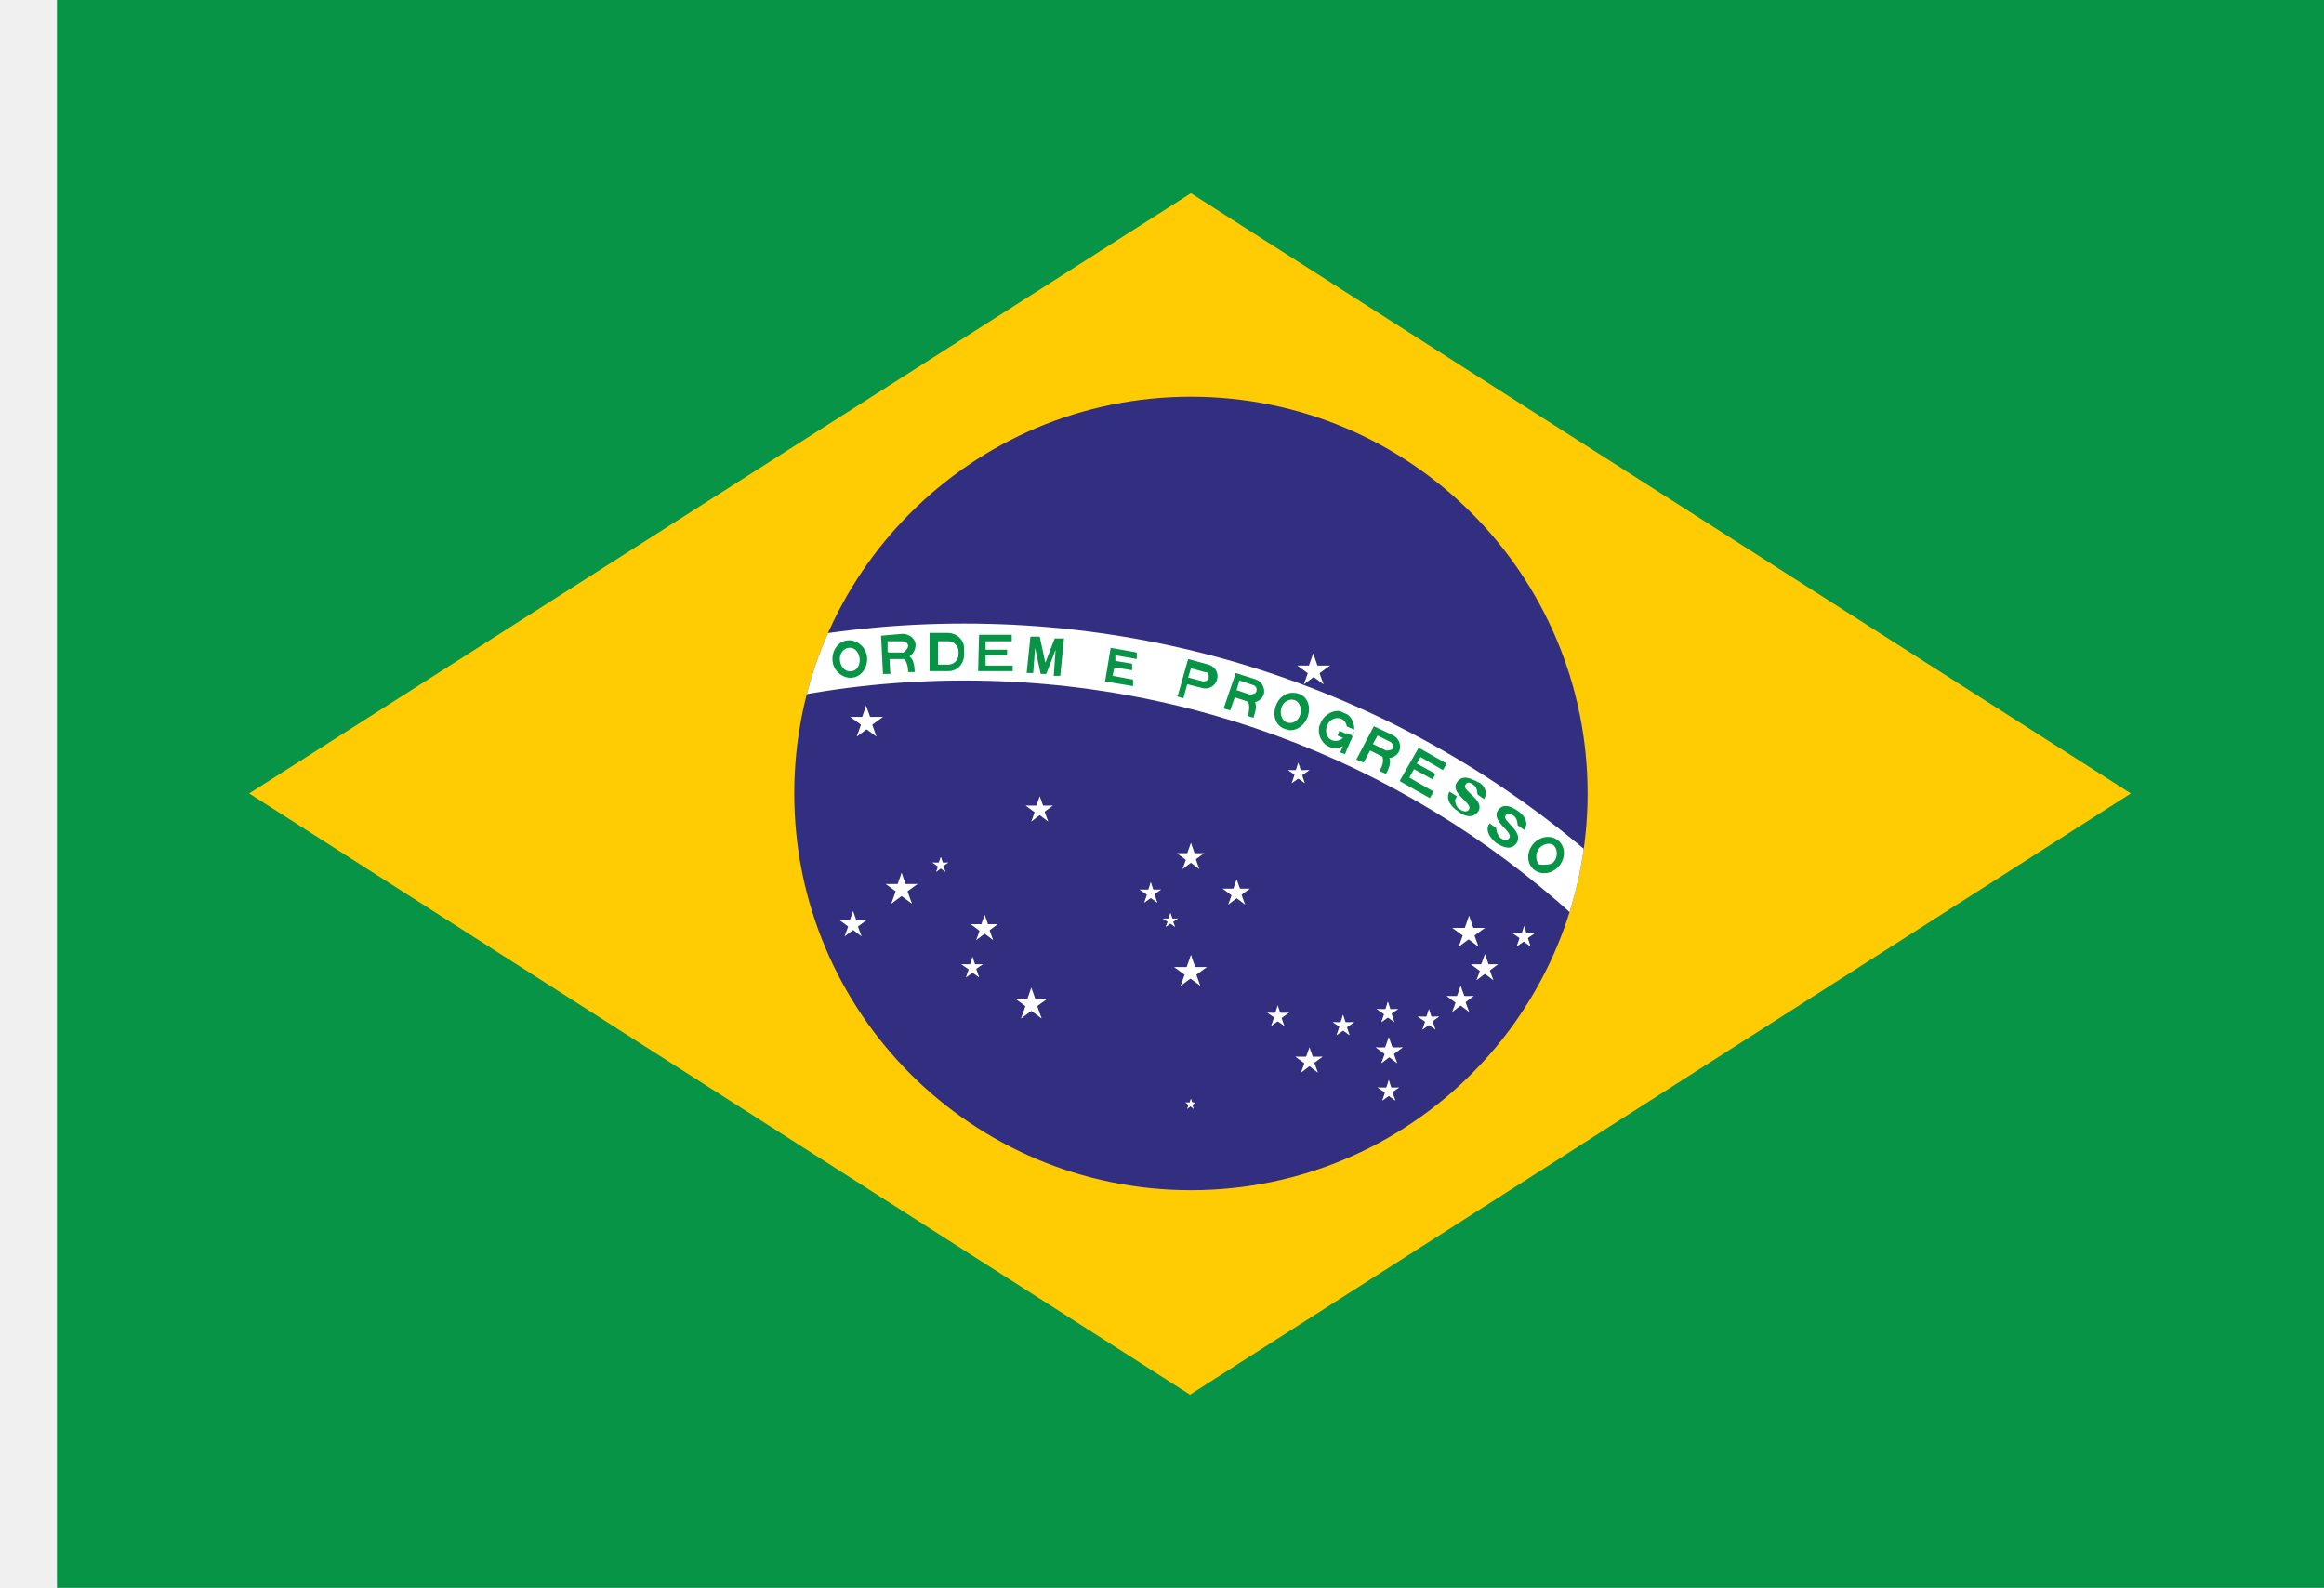
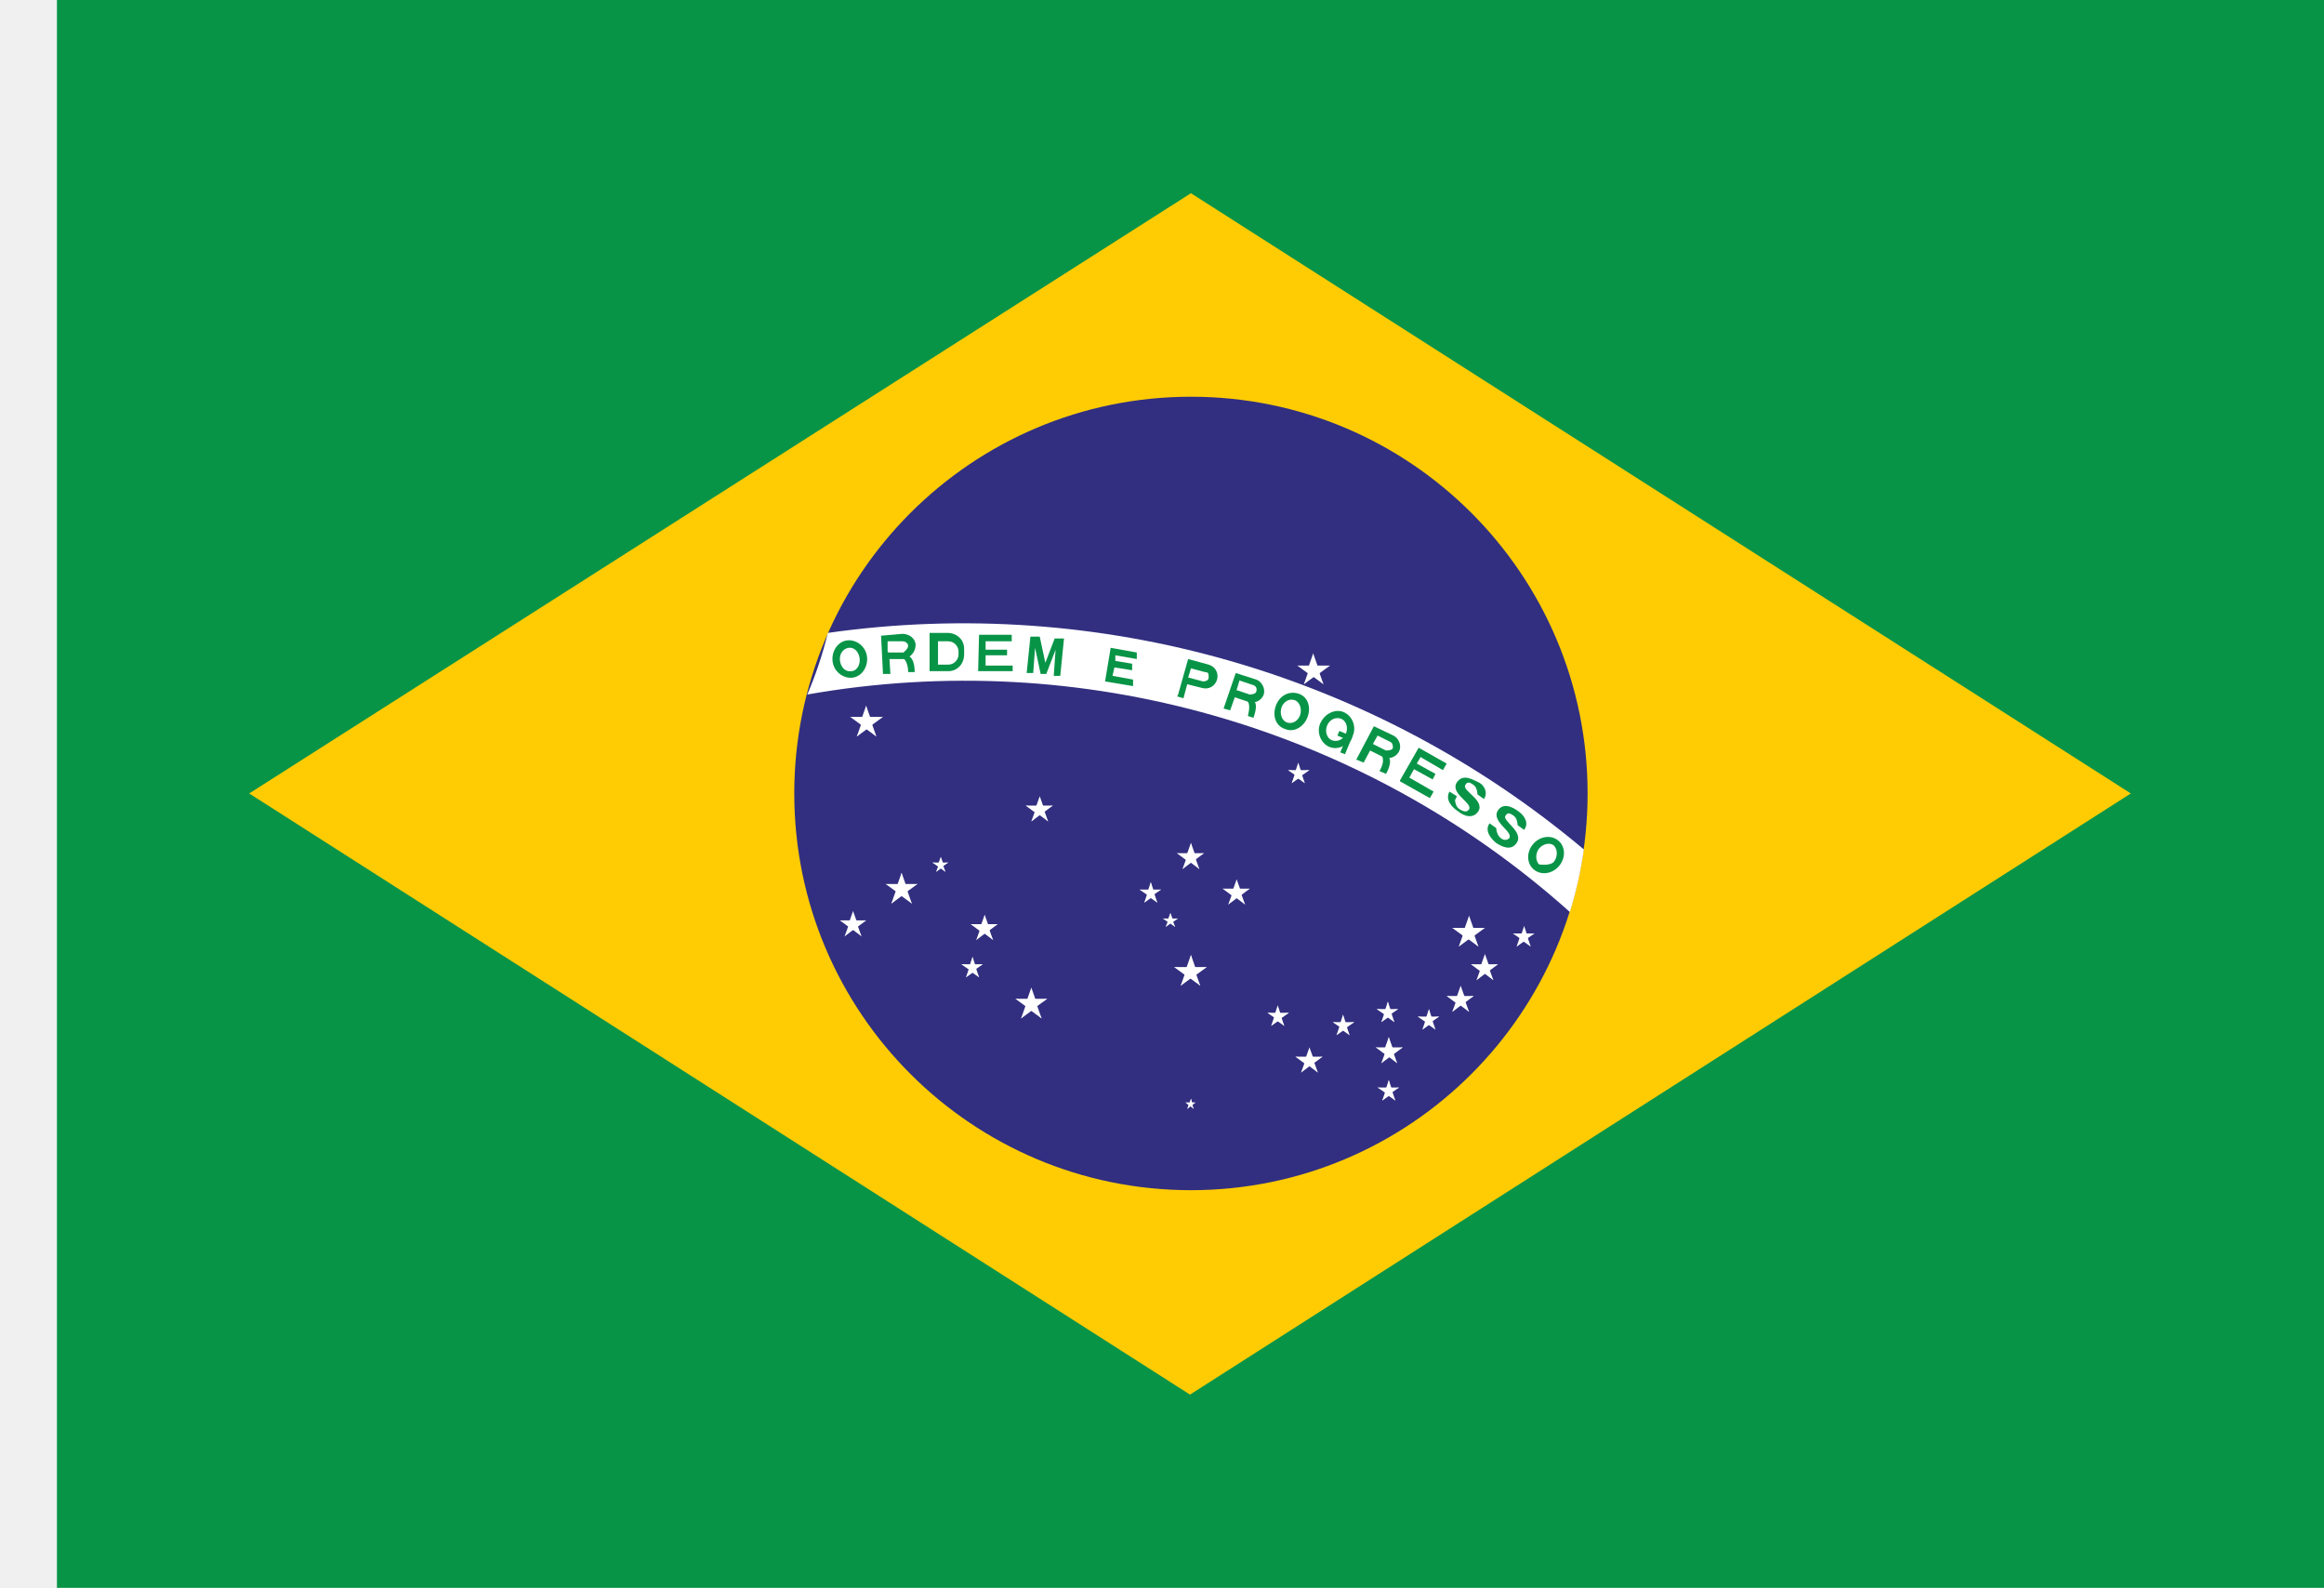
<svg xmlns="http://www.w3.org/2000/svg" id="Layer_2" data-name="Layer 2" viewBox="0 0 24.9 17.01">
  <defs>
    <style>
      .cls-1 {
        fill: #fff;
      }

      .cls-2 {
        fill: none;
      }

      .cls-3 {
        fill: #ffcc04;
      }

      .cls-4, .cls-5 {
        fill: #089447;
      }

-       .cls-6 {
-         clip-path: url(#clippath-1);
-       }
- 
      .cls-7 {
        fill: #322f80;
      }

      .cls-5 {
        fill-rule: evenodd;
      }
- 
-       .cls-8 {
-         clip-path: url(#clippath);
-       }
    </style>
-     <clipPath id="clippath">
-       <circle class="cls-2" cx="12.76" cy="8.5" r="4.25" />
-     </clipPath>
-     <clipPath id="clippath-1">
-       <path class="cls-2" d="M14.07,7.93l.16-.37.33.15-.16.37-.33-.15ZM14.35,7.75l-.03.06.17.07.03-.06-.17-.07Z" />
-     </clipPath>
  </defs>
  <g id="Layer_1-2" data-name="Layer 1">
    <g>
      <path class="cls-4" d="M.61,0h24.3v17.01H.61V0Z" />
      <path class="cls-3" d="M2.67,8.5l10.08,6.44,10.08-6.44L12.76,2.07,2.67,8.5Z" />
      <circle class="cls-7" cx="12.76" cy="8.5" r="4.25" />
-       <g class="cls-8">
-         <path class="cls-1" d="M0,17.01C0,11.3,4.62,6.68,10.33,6.68s10.33,4.62,10.33,10.33h-.61c0-5.37-4.35-9.72-9.72-9.72S.61,11.64.61,17.01h-.61Z" />
-       </g>
+       <path class="cls-1" d="M8.87,6.78 A10.33,10.33 0 0,1 16.97,9.10 A4.25,4.25 0 0,1 16.82,9.77 A9.72,9.72 0 0,0 8.65,7.44 A4.25,4.25 0 0,0 8.87,6.78Z" />
      <g>
        <path id="b" class="cls-5" d="M9.13,7.26c.1-.01.17-.11.16-.22s-.11-.19-.21-.18-.17.11-.16.22.11.19.21.18M9.12,7.19c.06,0,.1-.07.09-.14s-.06-.12-.12-.11-.1.07-.09.14.06.12.12.11" />
        <g id="i">
          <path id="c" class="cls-5" d="M9.46,7.22h.08s-.01-.16-.01-.16h.16c.07-.02.12-.08.12-.15s-.07-.12-.14-.12l-.23.02.02.4ZM9.52,6.99h.16s.05-.04.05-.07-.03-.05-.06-.05h-.16s0,.11,0,.11Z" />
          <path class="cls-4" d="M9.8,7.2c0-.06-.01-.18-.1-.18h-.11c.13,0,.14.13.14.18" />
        </g>
        <path id="j" class="cls-5" d="M9.97,7.19h.19c.1,0,.17-.08.17-.18v-.06c0-.1-.08-.17-.18-.17h-.19s0,.41,0,.41ZM10.05,7.12h.11c.06,0,.11-.05.11-.11v-.03c0-.06-.05-.11-.11-.11h-.11s0,.26,0,.26Z" />
        <path id="k" class="cls-4" d="M10.49,7.19h.36s0-.06,0-.06h-.29s0-.11,0-.11h.23s0-.06,0-.06h-.23s0-.09,0-.09h.28s0-.07,0-.07h-.35s-.01.39-.01.39Z" />
        <path id="l" class="cls-4" d="M11,7.21h.07s.02-.27.02-.27l.06.28h.06s.1-.26.1-.26l-.02.28h.07s.04-.4.04-.4h-.1s-.1.26-.1.26l-.06-.28h-.1s-.04.39-.04.39Z" />
        <path id="m" class="cls-4" d="M11.84,7.3l.3.05v-.07s-.22-.04-.22-.04l.02-.09.19.03v-.07s-.18-.03-.18-.03v-.06s.23.04.23.04v-.07s-.28-.05-.28-.05l-.06.36Z" />
        <path id="c-2" data-name="c" class="cls-5" d="M12.61,7.46l.07.02.04-.15.16.04c.07.02.14-.02.16-.09s-.02-.14-.09-.16l-.22-.06-.11.39ZM12.74,7.26l.15.04s.06,0,.06-.04,0-.06-.04-.06l-.15-.04-.03.1Z" />
        <g id="i-2" data-name="i">
          <path id="c-3" data-name="c" class="cls-5" d="M13.11,7.59l.07.02.05-.14.15.05c.07.02.14-.02.16-.08s-.02-.14-.08-.16l-.22-.07-.13.38ZM13.24,7.39l.15.05s.06,0,.07-.03,0-.06-.03-.07l-.15-.05-.03.1Z" />
          <path class="cls-4" d="M13.43,7.69c.02-.06.06-.18-.03-.2l-.1-.03c.12.04.08.16.07.21" />
        </g>
        <path id="b-2" data-name="b" class="cls-5" d="M13.77,7.81c.09.04.2-.02.24-.13s0-.22-.1-.25-.2.02-.24.13,0,.22.1.25M13.79,7.74c.06.02.12-.02.14-.08s0-.14-.06-.16-.12.02-.14.08,0,.14.06.16" />
        <g id="n">
-           <g class="cls-6">
-             <path id="b-3" data-name="b" class="cls-5" d="M14.24,8c.09.04.2-.01.25-.11s0-.22-.09-.26-.2.01-.25.11,0,.22.09.26M14.27,7.93c.05.02.12,0,.15-.07s0-.14-.05-.16-.12,0-.15.07,0,.14.05.16" />
-           </g>
+           <path id="b-3" data-name="b" class="cls-5" d="M14.24,8c.09.04.2-.01.25-.11s0-.22-.09-.26-.2.01-.25.11,0,.22.09.26M14.27,7.93c.05.02.12,0,.15-.07s0-.14-.05-.16-.12,0-.15.07,0,.14.05.16" />
          <path class="cls-4" d="M14.35,7.83l.14.06-.02.05-.14-.06.02-.05Z" />
          <path class="cls-4" d="M14.44,7.87l.05.02-.08.19-.05-.02.08-.19Z" />
        </g>
        <g id="i-3" data-name="i">
          <path id="c-4" data-name="c" class="cls-5" d="M14.54,8.14l.07.03.07-.13.14.07c.06.03.14,0,.17-.06s0-.14-.06-.17l-.21-.1-.19.36ZM14.71,7.97l.14.07s.06,0,.07-.02,0-.06-.02-.07l-.14-.07-.05.09Z" />
          <path class="cls-4" d="M14.85,8.29c.03-.05.08-.17,0-.2l-.1-.05c.11.06.06.17.03.22" />
        </g>
        <path id="k-2" data-name="k" class="cls-4" d="M15,8.37l.32.18.04-.07-.26-.15.05-.09.2.11.03-.06-.2-.11.04-.07.24.14.04-.07-.3-.17-.2.35Z" />
        <path id="o" class="cls-4" d="M15.59,8.57s0,.07.05.1.08.03.1,0c.04-.07-.21-.17-.13-.29.07-.1.18-.02.23,0s.11.1.06.18l-.07-.05s0-.07-.04-.1-.07-.04-.09,0c-.04.06.21.16.14.28-.06.09-.16.05-.22,0-.06-.04-.14-.12-.09-.21l.08.05Z" />
        <path id="o-2" data-name="o" class="cls-4" d="M16.03,8.86s0,.07.04.11.08.03.1.01c.05-.07-.2-.18-.12-.3.07-.1.19-.01.23.02s.11.11.05.19l-.07-.05s0-.07-.04-.1-.07-.04-.09,0c-.04.05.2.17.12.29-.06.09-.16.04-.22,0-.05-.04-.13-.13-.07-.21l.07.05Z" />
        <path id="b-4" data-name="b" class="cls-5" d="M16.44,9.32c.08.06.2.04.27-.05s.06-.21-.02-.27-.2-.04-.27.05-.06.21.02.27M16.49,9.26s.12.02.16-.03.04-.13,0-.17-.12-.02-.16.03-.04.13,0,.17" />
      </g>
      <g id="p">
        <g id="f">
          <g id="e">
            <path id="d" class="cls-1" d="M9.28,7.56l-.06.17.09.03" />
            <path id="d-2" data-name="d" class="cls-1" d="M9.28,7.56l.06.17-.09.03" />
          </g>
          <g id="e-2" data-name="e">
            <path id="d-3" data-name="d" class="cls-1" d="M9.46,7.68h-.18s0,.09,0,.09" />
            <path id="d-4" data-name="d" class="cls-1" d="M9.46,7.68l-.15.11-.05-.07" />
          </g>
          <g id="e-3" data-name="e">
            <path id="d-5" data-name="d" class="cls-1" d="M9.11,7.68l.15.11.05-.07" />
            <path id="d-6" data-name="d" class="cls-1" d="M9.11,7.68h.18s0,.09,0,.09" />
          </g>
          <g id="e-4" data-name="e">
            <path id="d-7" data-name="d" class="cls-1" d="M9.39,7.89l-.06-.17-.09.03" />
            <path id="d-8" data-name="d" class="cls-1" d="M9.39,7.89l-.15-.11.05-.07" />
          </g>
          <g id="e-5" data-name="e">
            <path id="d-9" data-name="d" class="cls-1" d="M9.18,7.89l.15-.11-.05-.07" />
            <path id="d-10" data-name="d" class="cls-1" d="M9.18,7.89l.06-.17.09.03" />
          </g>
        </g>
      </g>
      <g id="p-2" data-name="p">
        <g id="f-2" data-name="f">
          <g id="e-6" data-name="e">
            <path id="d-11" data-name="d" class="cls-1" d="M9.66,9.35l-.06.17.09.03" />
            <path id="d-12" data-name="d" class="cls-1" d="M9.66,9.35l.06.17-.09.03" />
          </g>
          <g id="e-7" data-name="e">
            <path id="d-13" data-name="d" class="cls-1" d="M9.83,9.47h-.18s0,.09,0,.09" />
            <path id="d-14" data-name="d" class="cls-1" d="M9.83,9.47l-.15.11-.05-.07" />
          </g>
          <g id="e-8" data-name="e">
            <path id="d-15" data-name="d" class="cls-1" d="M9.49,9.47l.15.11.05-.07" />
            <path id="d-16" data-name="d" class="cls-1" d="M9.49,9.47h.18s0,.09,0,.09" />
          </g>
          <g id="e-9" data-name="e">
            <path id="d-17" data-name="d" class="cls-1" d="M9.77,9.68l-.06-.17-.09.03" />
            <path id="d-18" data-name="d" class="cls-1" d="M9.77,9.68l-.15-.11.05-.07" />
          </g>
          <g id="e-10" data-name="e">
            <path id="d-19" data-name="d" class="cls-1" d="M9.55,9.68l.15-.11-.05-.07" />
            <path id="d-20" data-name="d" class="cls-1" d="M9.55,9.68l.06-.17.09.03" />
          </g>
        </g>
      </g>
      <g id="q">
        <g id="f-3" data-name="f">
          <g id="e-11" data-name="e">
            <path id="d-21" data-name="d" class="cls-1" d="M9.14,9.76l-.05.14.07.02" />
            <path id="d-22" data-name="d" class="cls-1" d="M9.14,9.76l.05.14-.07.02" />
          </g>
          <g id="e-12" data-name="e">
            <path id="d-23" data-name="d" class="cls-1" d="M9.28,9.86h-.15v.08" />
            <path id="d-24" data-name="d" class="cls-1" d="M9.28,9.86l-.12.09-.04-.06" />
          </g>
          <g id="e-13" data-name="e">
            <path id="d-25" data-name="d" class="cls-1" d="M9,9.86l.12.09.04-.06" />
            <path id="d-26" data-name="d" class="cls-1" d="M9,9.86h.15v.08" />
          </g>
          <g id="e-14" data-name="e">
            <path id="d-27" data-name="d" class="cls-1" d="M9.23,10.03l-.05-.14-.07.02" />
            <path id="d-28" data-name="d" class="cls-1" d="M9.23,10.03l-.12-.09.04-.06" />
          </g>
          <g id="e-15" data-name="e">
            <path id="d-29" data-name="d" class="cls-1" d="M9.05,10.03l.12-.09-.04-.06" />
            <path id="d-30" data-name="d" class="cls-1" d="M9.05,10.03l.05-.14.07.02" />
          </g>
        </g>
      </g>
      <g id="r">
        <g id="f-4" data-name="f">
          <g id="e-16" data-name="e">
            <path id="d-31" data-name="d" class="cls-1" d="M10.08,9.18l-.03.08h.04" />
            <path id="d-32" data-name="d" class="cls-1" d="M10.08,9.18l.03.08h-.04" />
          </g>
          <g id="e-17" data-name="e">
            <path id="d-33" data-name="d" class="cls-1" d="M10.16,9.24h-.09s0,.04,0,.04" />
            <path id="d-34" data-name="d" class="cls-1" d="M10.16,9.24l-.07.05-.03-.04" />
          </g>
          <g id="e-18" data-name="e">
            <path id="d-35" data-name="d" class="cls-1" d="M9.99,9.24l.07.05.03-.04" />
            <path id="d-36" data-name="d" class="cls-1" d="M9.99,9.24h.09s0,.04,0,.04" />
          </g>
          <g id="e-19" data-name="e">
            <path id="d-37" data-name="d" class="cls-1" d="M10.13,9.34l-.03-.08h-.04" />
            <path id="d-38" data-name="d" class="cls-1" d="M10.13,9.34l-.07-.05.03-.04" />
          </g>
          <g id="e-20" data-name="e">
            <path id="d-39" data-name="d" class="cls-1" d="M10.03,9.34l.07-.05-.03-.04" />
            <path id="d-40" data-name="d" class="cls-1" d="M10.03,9.34l.03-.08h.04" />
          </g>
        </g>
      </g>
      <g id="q-2" data-name="q">
        <g id="f-5" data-name="f">
          <g id="e-21" data-name="e">
            <path id="d-41" data-name="d" class="cls-1" d="M10.55,9.8l-.05.14.07.02" />
            <path id="d-42" data-name="d" class="cls-1" d="M10.55,9.8l.05.14-.07.02" />
          </g>
          <g id="e-22" data-name="e">
            <path id="d-43" data-name="d" class="cls-1" d="M10.69,9.9h-.15v.08" />
            <path id="d-44" data-name="d" class="cls-1" d="M10.69,9.9l-.12.09-.04-.06" />
          </g>
          <g id="e-23" data-name="e">
            <path id="d-45" data-name="d" class="cls-1" d="M10.4,9.9l.12.09.04-.06" />
            <path id="d-46" data-name="d" class="cls-1" d="M10.4,9.9h.15v.08" />
          </g>
          <g id="e-24" data-name="e">
            <path id="d-47" data-name="d" class="cls-1" d="M10.64,10.07l-.05-.14-.07.02" />
            <path id="d-48" data-name="d" class="cls-1" d="M10.64,10.07l-.12-.09.04-.06" />
          </g>
          <g id="e-25" data-name="e">
            <path id="d-49" data-name="d" class="cls-1" d="M10.46,10.07l.12-.09-.04-.06" />
            <path id="d-50" data-name="d" class="cls-1" d="M10.46,10.07l.05-.14.07.02" />
          </g>
        </g>
      </g>
      <g id="u">
        <g id="f-6" data-name="f">
          <g id="e-26" data-name="e">
            <path id="d-51" data-name="d" class="cls-1" d="M10.42,10.25l-.04.12.06.02" />
            <path id="d-52" data-name="d" class="cls-1" d="M10.42,10.25l.04.12-.06.02" />
          </g>
          <g id="e-27" data-name="e">
            <path id="d-53" data-name="d" class="cls-1" d="M10.53,10.33h-.12s0,.06,0,.06" />
            <path id="d-54" data-name="d" class="cls-1" d="M10.53,10.33l-.1.07-.04-.05" />
          </g>
          <g id="e-28" data-name="e">
            <path id="d-55" data-name="d" class="cls-1" d="M10.3,10.33l.1.07.04-.05" />
            <path id="d-56" data-name="d" class="cls-1" d="M10.3,10.33h.12s0,.06,0,.06" />
          </g>
          <g id="e-29" data-name="e">
            <path id="d-57" data-name="d" class="cls-1" d="M10.49,10.47l-.04-.12-.06.02" />
            <path id="d-58" data-name="d" class="cls-1" d="M10.49,10.47l-.1-.07.04-.05" />
          </g>
          <g id="e-30" data-name="e">
            <path id="d-59" data-name="d" class="cls-1" d="M10.35,10.47l.1-.07-.04-.05" />
            <path id="d-60" data-name="d" class="cls-1" d="M10.35,10.47l.04-.12.06.02" />
          </g>
        </g>
      </g>
      <g id="p-3" data-name="p">
        <g id="f-7" data-name="f">
          <g id="e-31" data-name="e">
            <path id="d-61" data-name="d" class="cls-1" d="M14.07,7l-.06.17.09.03" />
            <path id="d-62" data-name="d" class="cls-1" d="M14.07,7l.06.17-.09.03" />
          </g>
          <g id="e-32" data-name="e">
            <path id="d-63" data-name="d" class="cls-1" d="M14.25,7.13h-.18s0,.09,0,.09" />
            <path id="d-64" data-name="d" class="cls-1" d="M14.25,7.13l-.15.11-.05-.07" />
          </g>
          <g id="e-33" data-name="e">
            <path id="d-65" data-name="d" class="cls-1" d="M13.9,7.13l.15.11.05-.07" />
            <path id="d-66" data-name="d" class="cls-1" d="M13.9,7.13h.18s0,.09,0,.09" />
          </g>
          <g id="e-34" data-name="e">
            <path id="d-67" data-name="d" class="cls-1" d="M14.18,7.33l-.06-.17-.09.03" />
            <path id="d-68" data-name="d" class="cls-1" d="M14.18,7.33l-.15-.11.05-.07" />
          </g>
          <g id="e-35" data-name="e">
            <path id="d-69" data-name="d" class="cls-1" d="M13.97,7.33l.15-.11-.05-.07" />
            <path id="d-70" data-name="d" class="cls-1" d="M13.97,7.33l.06-.17.09.03" />
          </g>
        </g>
      </g>
      <g id="p-4" data-name="p">
        <g id="f-8" data-name="f">
          <g id="e-36" data-name="e">
            <path id="d-71" data-name="d" class="cls-1" d="M15.74,9.81l-.06.17.09.03" />
            <path id="d-72" data-name="d" class="cls-1" d="M15.74,9.81l.06.17-.09.03" />
          </g>
          <g id="e-37" data-name="e">
            <path id="d-73" data-name="d" class="cls-1" d="M15.91,9.94h-.18s0,.09,0,.09" />
            <path id="d-74" data-name="d" class="cls-1" d="M15.91,9.94l-.15.11-.05-.07" />
          </g>
          <g id="e-38" data-name="e">
            <path id="d-75" data-name="d" class="cls-1" d="M15.56,9.94l.15.11.05-.07" />
            <path id="d-76" data-name="d" class="cls-1" d="M15.56,9.94h.18s0,.09,0,.09" />
          </g>
          <g id="e-39" data-name="e">
            <path id="d-77" data-name="d" class="cls-1" d="M15.84,10.14l-.06-.17-.09.03" />
            <path id="d-78" data-name="d" class="cls-1" d="M15.84,10.14l-.15-.11.05-.07" />
          </g>
          <g id="e-40" data-name="e">
            <path id="d-79" data-name="d" class="cls-1" d="M15.63,10.14l.15-.11-.05-.07" />
            <path id="d-80" data-name="d" class="cls-1" d="M15.63,10.14l.06-.17.09.03" />
          </g>
        </g>
      </g>
      <g id="u-2" data-name="u">
        <g id="f-9" data-name="f">
          <g id="e-41" data-name="e">
            <path id="d-81" data-name="d" class="cls-1" d="M16.33,9.92l-.04.12.06.02" />
            <path id="d-82" data-name="d" class="cls-1" d="M16.33,9.92l.04.12-.06.02" />
          </g>
          <g id="e-42" data-name="e">
            <path id="d-83" data-name="d" class="cls-1" d="M16.44,10h-.12s0,.06,0,.06" />
            <path id="d-84" data-name="d" class="cls-1" d="M16.44,10l-.1.07-.04-.05" />
          </g>
          <g id="e-43" data-name="e">
            <path id="d-85" data-name="d" class="cls-1" d="M16.21,10l.1.07.04-.05" />
            <path id="d-86" data-name="d" class="cls-1" d="M16.21,10h.12s0,.06,0,.06" />
          </g>
          <g id="e-44" data-name="e">
            <path id="d-87" data-name="d" class="cls-1" d="M16.4,10.14l-.04-.12-.06.02" />
            <path id="d-88" data-name="d" class="cls-1" d="M16.4,10.14l-.1-.07.04-.05" />
          </g>
          <g id="e-45" data-name="e">
            <path id="d-89" data-name="d" class="cls-1" d="M16.25,10.14l.1-.07-.04-.05" />
            <path id="d-90" data-name="d" class="cls-1" d="M16.25,10.14l.04-.12.06.02" />
          </g>
        </g>
      </g>
      <g id="q-3" data-name="q">
        <g id="f-10" data-name="f">
          <g id="e-46" data-name="e">
            <path id="d-91" data-name="d" class="cls-1" d="M15.91,10.22l-.05.14.07.02" />
            <path id="d-92" data-name="d" class="cls-1" d="M15.91,10.22l.05.14-.07.02" />
          </g>
          <g id="e-47" data-name="e">
            <path id="d-93" data-name="d" class="cls-1" d="M16.05,10.33h-.15v.08" />
            <path id="d-94" data-name="d" class="cls-1" d="M16.05,10.33l-.12.09-.04-.06" />
          </g>
          <g id="e-48" data-name="e">
            <path id="d-95" data-name="d" class="cls-1" d="M15.76,10.33l.12.09.04-.06" />
            <path id="d-96" data-name="d" class="cls-1" d="M15.76,10.33h.15v.08" />
          </g>
          <g id="e-49" data-name="e">
            <path id="d-97" data-name="d" class="cls-1" d="M16,10.5l-.05-.14-.07.02" />
            <path id="d-98" data-name="d" class="cls-1" d="M16,10.5l-.12-.09.04-.06" />
          </g>
          <g id="e-50" data-name="e">
            <path id="d-99" data-name="d" class="cls-1" d="M15.82,10.5l.12-.09-.04-.06" />
            <path id="d-100" data-name="d" class="cls-1" d="M15.82,10.5l.05-.14.07.02" />
          </g>
        </g>
      </g>
      <g id="q-4" data-name="q">
        <g id="f-11" data-name="f">
          <g id="e-51" data-name="e">
            <path id="d-101" data-name="d" class="cls-1" d="M14.88,11.11l-.05.14.07.02" />
            <path id="d-102" data-name="d" class="cls-1" d="M14.88,11.11l.05.14-.07.02" />
          </g>
          <g id="e-52" data-name="e">
            <path id="d-103" data-name="d" class="cls-1" d="M15.03,11.22h-.15v.08" />
            <path id="d-104" data-name="d" class="cls-1" d="M15.03,11.22l-.12.09-.04-.06" />
          </g>
          <g id="e-53" data-name="e">
            <path id="d-105" data-name="d" class="cls-1" d="M14.74,11.22l.12.09.04-.06" />
            <path id="d-106" data-name="d" class="cls-1" d="M14.74,11.22h.15v.08" />
          </g>
          <g id="e-54" data-name="e">
            <path id="d-107" data-name="d" class="cls-1" d="M14.97,11.39l-.05-.14-.07.02" />
            <path id="d-108" data-name="d" class="cls-1" d="M14.97,11.39l-.12-.09.04-.06" />
          </g>
          <g id="e-55" data-name="e">
            <path id="d-109" data-name="d" class="cls-1" d="M14.8,11.39l.12-.09-.04-.06" />
            <path id="d-110" data-name="d" class="cls-1" d="M14.8,11.39l.05-.14.07.02" />
          </g>
        </g>
      </g>
      <g id="u-3" data-name="u">
        <g id="f-12" data-name="f">
          <g id="e-56" data-name="e">
            <path id="d-111" data-name="d" class="cls-1" d="M14.88,11.57l-.04.12.06.02" />
            <path id="d-112" data-name="d" class="cls-1" d="M14.88,11.57l.04.12-.06.02" />
          </g>
          <g id="e-57" data-name="e">
            <path id="d-113" data-name="d" class="cls-1" d="M14.99,11.65h-.12s0,.06,0,.06" />
            <path id="d-114" data-name="d" class="cls-1" d="M14.99,11.65l-.1.07-.04-.05" />
          </g>
          <g id="e-58" data-name="e">
            <path id="d-115" data-name="d" class="cls-1" d="M14.76,11.65l.1.07.04-.05" />
            <path id="d-116" data-name="d" class="cls-1" d="M14.76,11.65h.12s0,.06,0,.06" />
          </g>
          <g id="e-59" data-name="e">
            <path id="d-117" data-name="d" class="cls-1" d="M14.95,11.79l-.04-.12-.06.02" />
            <path id="d-118" data-name="d" class="cls-1" d="M14.95,11.79l-.1-.07.04-.05" />
          </g>
          <g id="e-60" data-name="e">
            <path id="d-119" data-name="d" class="cls-1" d="M14.81,11.79l.1-.07-.04-.05" />
            <path id="d-120" data-name="d" class="cls-1" d="M14.81,11.79l.04-.12.06.02" />
          </g>
        </g>
      </g>
      <g id="u-4" data-name="u">
        <g id="f-13" data-name="f">
          <g id="e-61" data-name="e">
            <path id="d-121" data-name="d" class="cls-1" d="M15.31,10.81l-.04.12.06.02" />
            <path id="d-122" data-name="d" class="cls-1" d="M15.31,10.81l.04.12-.06.02" />
          </g>
          <g id="e-62" data-name="e">
            <path id="d-123" data-name="d" class="cls-1" d="M15.42,10.89h-.12s0,.06,0,.06" />
            <path id="d-124" data-name="d" class="cls-1" d="M15.42,10.89l-.1.07-.04-.05" />
          </g>
          <g id="e-63" data-name="e">
            <path id="d-125" data-name="d" class="cls-1" d="M15.19,10.89l.1.07.04-.05" />
            <path id="d-126" data-name="d" class="cls-1" d="M15.19,10.89h.12s0,.06,0,.06" />
          </g>
          <g id="e-64" data-name="e">
            <path id="d-127" data-name="d" class="cls-1" d="M15.38,11.03l-.04-.12-.06.02" />
            <path id="d-128" data-name="d" class="cls-1" d="M15.38,11.03l-.1-.07.04-.05" />
          </g>
          <g id="e-65" data-name="e">
            <path id="d-129" data-name="d" class="cls-1" d="M15.24,11.03l.1-.07-.04-.05" />
            <path id="d-130" data-name="d" class="cls-1" d="M15.24,11.03l.04-.12.06.02" />
          </g>
        </g>
      </g>
      <g id="q-5" data-name="q">
        <g id="f-14" data-name="f">
          <g id="e-66" data-name="e">
            <path id="d-131" data-name="d" class="cls-1" d="M15.65,10.56l-.05.14.07.02" />
            <path id="d-132" data-name="d" class="cls-1" d="M15.65,10.56l.05.14-.07.02" />
          </g>
          <g id="e-67" data-name="e">
            <path id="d-133" data-name="d" class="cls-1" d="M15.79,10.67h-.15v.08" />
            <path id="d-134" data-name="d" class="cls-1" d="M15.79,10.67l-.12.09-.04-.06" />
          </g>
          <g id="e-68" data-name="e">
            <path id="d-135" data-name="d" class="cls-1" d="M15.5,10.67l.12.09.04-.06" />
            <path id="d-136" data-name="d" class="cls-1" d="M15.5,10.67h.15v.08" />
          </g>
          <g id="e-69" data-name="e">
            <path id="d-137" data-name="d" class="cls-1" d="M15.74,10.84l-.05-.14-.07.02" />
            <path id="d-138" data-name="d" class="cls-1" d="M15.74,10.84l-.12-.09.04-.06" />
          </g>
          <g id="e-70" data-name="e">
            <path id="d-139" data-name="d" class="cls-1" d="M15.56,10.84l.12-.09-.04-.06" />
            <path id="d-140" data-name="d" class="cls-1" d="M15.56,10.84l.05-.14.07.02" />
          </g>
        </g>
      </g>
      <g id="u-5" data-name="u">
        <g id="f-15" data-name="f">
          <g id="e-71" data-name="e">
            <path id="d-141" data-name="d" class="cls-1" d="M14.87,10.73l-.04.12.06.02" />
            <path id="d-142" data-name="d" class="cls-1" d="M14.87,10.73l.04.12-.06.02" />
          </g>
          <g id="e-72" data-name="e">
            <path id="d-143" data-name="d" class="cls-1" d="M14.98,10.81h-.12s0,.06,0,.06" />
            <path id="d-144" data-name="d" class="cls-1" d="M14.98,10.81l-.1.07-.04-.05" />
          </g>
          <g id="e-73" data-name="e">
            <path id="d-145" data-name="d" class="cls-1" d="M14.75,10.81l.1.07.04-.05" />
            <path id="d-146" data-name="d" class="cls-1" d="M14.75,10.81h.12s0,.06,0,.06" />
          </g>
          <g id="e-74" data-name="e">
            <path id="d-147" data-name="d" class="cls-1" d="M14.94,10.95l-.04-.12-.06.02" />
            <path id="d-148" data-name="d" class="cls-1" d="M14.94,10.95l-.1-.07.04-.05" />
          </g>
          <g id="e-75" data-name="e">
            <path id="d-149" data-name="d" class="cls-1" d="M14.8,10.95l.1-.07-.04-.05" />
            <path id="d-150" data-name="d" class="cls-1" d="M14.8,10.95l.04-.12.06.02" />
          </g>
        </g>
      </g>
      <g id="q-6" data-name="q">
        <g id="f-16" data-name="f">
          <g id="e-76" data-name="e">
            <path id="d-151" data-name="d" class="cls-1" d="M11.14,8.53l-.05.14.07.02" />
            <path id="d-152" data-name="d" class="cls-1" d="M11.14,8.53l.05.14-.07.02" />
          </g>
          <g id="e-77" data-name="e">
            <path id="d-153" data-name="d" class="cls-1" d="M11.28,8.63h-.15v.08" />
            <path id="d-154" data-name="d" class="cls-1" d="M11.28,8.63l-.12.09-.04-.06" />
          </g>
          <g id="e-78" data-name="e">
            <path id="d-155" data-name="d" class="cls-1" d="M10.99,8.63l.12.09.04-.06" />
            <path id="d-156" data-name="d" class="cls-1" d="M10.99,8.63h.15v.08" />
          </g>
          <g id="e-79" data-name="e">
            <path id="d-157" data-name="d" class="cls-1" d="M11.23,8.8l-.05-.14-.07.02" />
            <path id="d-158" data-name="d" class="cls-1" d="M11.23,8.8l-.12-.09.04-.06" />
          </g>
          <g id="e-80" data-name="e">
            <path id="d-159" data-name="d" class="cls-1" d="M11.05,8.8l.12-.09-.04-.06" />
            <path id="d-160" data-name="d" class="cls-1" d="M11.05,8.8l.05-.14.07.02" />
          </g>
        </g>
      </g>
      <g id="u-6" data-name="u">
        <g id="f-17" data-name="f">
          <g id="e-81" data-name="e">
            <path id="d-161" data-name="d" class="cls-1" d="M13.91,8.17l-.04.12.06.02" />
            <path id="d-162" data-name="d" class="cls-1" d="M13.91,8.17l.04.12-.06.02" />
          </g>
          <g id="e-82" data-name="e">
            <path id="d-163" data-name="d" class="cls-1" d="M14.03,8.25h-.12s0,.06,0,.06" />
            <path id="d-164" data-name="d" class="cls-1" d="M14.03,8.25l-.1.07-.04-.05" />
          </g>
          <g id="e-83" data-name="e">
            <path id="d-165" data-name="d" class="cls-1" d="M13.8,8.25l.1.07.04-.05" />
            <path id="d-166" data-name="d" class="cls-1" d="M13.8,8.25h.12s0,.06,0,.06" />
          </g>
          <g id="e-84" data-name="e">
            <path id="d-167" data-name="d" class="cls-1" d="M13.98,8.39l-.04-.12-.06.02" />
            <path id="d-168" data-name="d" class="cls-1" d="M13.98,8.39l-.1-.07.04-.05" />
          </g>
          <g id="e-85" data-name="e">
            <path id="d-169" data-name="d" class="cls-1" d="M13.84,8.39l.1-.07-.04-.05" />
            <path id="d-170" data-name="d" class="cls-1" d="M13.84,8.39l.04-.12.06.02" />
          </g>
        </g>
      </g>
      <g id="p-5" data-name="p">
        <g id="f-18" data-name="f">
          <g id="e-86" data-name="e">
            <path id="d-171" data-name="d" class="cls-1" d="M12.76,10.23l-.06.17.09.03" />
            <path id="d-172" data-name="d" class="cls-1" d="M12.76,10.23l.06.17-.09.03" />
          </g>
          <g id="e-87" data-name="e">
            <path id="d-173" data-name="d" class="cls-1" d="M12.93,10.36h-.18s0,.09,0,.09" />
            <path id="d-174" data-name="d" class="cls-1" d="M12.93,10.36l-.15.11-.05-.07" />
          </g>
          <g id="e-88" data-name="e">
            <path id="d-175" data-name="d" class="cls-1" d="M12.58,10.36l.15.11.05-.07" />
            <path id="d-176" data-name="d" class="cls-1" d="M12.58,10.36h.18s0,.09,0,.09" />
          </g>
          <g id="e-89" data-name="e">
            <path id="d-177" data-name="d" class="cls-1" d="M12.86,10.56l-.06-.17-.09.03" />
            <path id="d-178" data-name="d" class="cls-1" d="M12.86,10.56l-.15-.11.05-.07" />
          </g>
          <g id="e-90" data-name="e">
            <path id="d-179" data-name="d" class="cls-1" d="M12.65,10.56l.15-.11-.05-.07" />
            <path id="d-180" data-name="d" class="cls-1" d="M12.65,10.56l.06-.17.09.03" />
          </g>
        </g>
      </g>
      <g id="q-7" data-name="q">
        <g id="f-19" data-name="f">
          <g id="e-91" data-name="e">
            <path id="d-181" data-name="d" class="cls-1" d="M13.25,9.42l-.05.14.07.02" />
            <path id="d-182" data-name="d" class="cls-1" d="M13.25,9.42l.05.14-.07.02" />
          </g>
          <g id="e-92" data-name="e">
            <path id="d-183" data-name="d" class="cls-1" d="M13.39,9.52h-.15v.08" />
            <path id="d-184" data-name="d" class="cls-1" d="M13.39,9.52l-.12.09-.04-.06" />
          </g>
          <g id="e-93" data-name="e">
            <path id="d-185" data-name="d" class="cls-1" d="M13.1,9.52l.12.09.04-.06" />
            <path id="d-186" data-name="d" class="cls-1" d="M13.1,9.52h.15v.08" />
          </g>
          <g id="e-94" data-name="e">
            <path id="d-187" data-name="d" class="cls-1" d="M13.34,9.69l-.05-.14-.07.02" />
            <path id="d-188" data-name="d" class="cls-1" d="M13.34,9.69l-.12-.09.04-.06" />
          </g>
          <g id="e-95" data-name="e">
            <path id="d-189" data-name="d" class="cls-1" d="M13.16,9.69l.12-.09-.04-.06" />
            <path id="d-190" data-name="d" class="cls-1" d="M13.16,9.69l.05-.14.07.02" />
          </g>
        </g>
      </g>
      <g id="q-8" data-name="q">
        <g id="f-20" data-name="f">
          <g id="e-96" data-name="e">
            <path id="d-191" data-name="d" class="cls-1" d="M12.76,9.03l-.05.14.07.02" />
            <path id="d-192" data-name="d" class="cls-1" d="M12.76,9.03l.05.14-.07.02" />
          </g>
          <g id="e-97" data-name="e">
            <path id="d-193" data-name="d" class="cls-1" d="M12.9,9.14h-.15v.08" />
            <path id="d-194" data-name="d" class="cls-1" d="M12.9,9.14l-.12.09-.04-.06" />
          </g>
          <g id="e-98" data-name="e">
            <path id="d-195" data-name="d" class="cls-1" d="M12.61,9.14l.12.09.04-.06" />
            <path id="d-196" data-name="d" class="cls-1" d="M12.61,9.14h.15v.08" />
          </g>
          <g id="e-99" data-name="e">
            <path id="d-197" data-name="d" class="cls-1" d="M12.85,9.31l-.05-.14-.07.02" />
            <path id="d-198" data-name="d" class="cls-1" d="M12.85,9.31l-.12-.09.04-.06" />
          </g>
          <g id="e-100" data-name="e">
            <path id="d-199" data-name="d" class="cls-1" d="M12.67,9.31l.12-.09-.04-.06" />
            <path id="d-200" data-name="d" class="cls-1" d="M12.67,9.31l.05-.14.07.02" />
          </g>
        </g>
      </g>
      <g id="u-7" data-name="u">
        <g id="f-21" data-name="f">
          <g id="e-101" data-name="e">
            <path id="d-201" data-name="d" class="cls-1" d="M12.33,9.45l-.04.12.06.02" />
            <path id="d-202" data-name="d" class="cls-1" d="M12.33,9.45l.04.12-.06.02" />
          </g>
          <g id="e-102" data-name="e">
            <path id="d-203" data-name="d" class="cls-1" d="M12.44,9.53h-.12s0,.06,0,.06" />
            <path id="d-204" data-name="d" class="cls-1" d="M12.44,9.53l-.1.07-.04-.05" />
          </g>
          <g id="e-103" data-name="e">
            <path id="d-205" data-name="d" class="cls-1" d="M12.21,9.53l.1.07.04-.05" />
            <path id="d-206" data-name="d" class="cls-1" d="M12.21,9.53h.12s0,.06,0,.06" />
          </g>
          <g id="e-104" data-name="e">
            <path id="d-207" data-name="d" class="cls-1" d="M12.4,9.67l-.04-.12-.06.02" />
            <path id="d-208" data-name="d" class="cls-1" d="M12.4,9.67l-.1-.07.04-.05" />
          </g>
          <g id="e-105" data-name="e">
            <path id="d-209" data-name="d" class="cls-1" d="M12.26,9.67l.1-.07-.04-.05" />
            <path id="d-210" data-name="d" class="cls-1" d="M12.26,9.67l.04-.12.06.02" />
          </g>
        </g>
      </g>
      <g id="r-2" data-name="r">
        <g id="f-22" data-name="f">
          <g id="e-106" data-name="e">
            <path id="d-211" data-name="d" class="cls-1" d="M12.54,9.78l-.03.08h.04" />
            <path id="d-212" data-name="d" class="cls-1" d="M12.54,9.78l.03.08h-.04" />
          </g>
          <g id="e-107" data-name="e">
            <path id="d-213" data-name="d" class="cls-1" d="M12.62,9.84h-.09s0,.04,0,.04" />
            <path id="d-214" data-name="d" class="cls-1" d="M12.62,9.84l-.07.05-.03-.04" />
          </g>
          <g id="e-108" data-name="e">
            <path id="d-215" data-name="d" class="cls-1" d="M12.46,9.84l.07.05.03-.04" />
            <path id="d-216" data-name="d" class="cls-1" d="M12.46,9.84h.09s0,.04,0,.04" />
          </g>
          <g id="e-109" data-name="e">
            <path id="d-217" data-name="d" class="cls-1" d="M12.59,9.93l-.03-.08h-.04" />
            <path id="d-218" data-name="d" class="cls-1" d="M12.59,9.93l-.07-.05.03-.04" />
          </g>
          <g id="e-110" data-name="e">
            <path id="d-219" data-name="d" class="cls-1" d="M12.49,9.93l.07-.05-.03-.04" />
            <path id="d-220" data-name="d" class="cls-1" d="M12.49,9.93l.03-.08h.04" />
          </g>
        </g>
      </g>
      <g id="q-9" data-name="q">
        <g id="f-23" data-name="f">
          <g id="e-111" data-name="e">
            <path id="d-221" data-name="d" class="cls-1" d="M14.03,11.22l-.05.14.07.02" />
            <path id="d-222" data-name="d" class="cls-1" d="M14.03,11.22l.05.14-.07.02" />
          </g>
          <g id="e-112" data-name="e">
            <path id="d-223" data-name="d" class="cls-1" d="M14.17,11.32h-.15v.08" />
            <path id="d-224" data-name="d" class="cls-1" d="M14.17,11.32l-.12.09-.04-.06" />
          </g>
          <g id="e-113" data-name="e">
            <path id="d-225" data-name="d" class="cls-1" d="M13.88,11.32l.12.09.04-.06" />
            <path id="d-226" data-name="d" class="cls-1" d="M13.88,11.32h.15v.08" />
          </g>
          <g id="e-114" data-name="e">
            <path id="d-227" data-name="d" class="cls-1" d="M14.12,11.49l-.05-.14-.07.02" />
            <path id="d-228" data-name="d" class="cls-1" d="M14.12,11.49l-.12-.09.04-.06" />
          </g>
          <g id="e-115" data-name="e">
            <path id="d-229" data-name="d" class="cls-1" d="M13.94,11.49l.12-.09-.04-.06" />
            <path id="d-230" data-name="d" class="cls-1" d="M13.94,11.49l.05-.14.07.02" />
          </g>
        </g>
      </g>
      <g id="u-8" data-name="u">
        <g id="f-24" data-name="f">
          <g id="e-116" data-name="e">
            <path id="d-231" data-name="d" class="cls-1" d="M14.39,10.87l-.04.12.06.02" />
            <path id="d-232" data-name="d" class="cls-1" d="M14.39,10.87l.04.12-.06.02" />
          </g>
          <g id="e-117" data-name="e">
            <path id="d-233" data-name="d" class="cls-1" d="M14.51,10.95h-.12s0,.06,0,.06" />
            <path id="d-234" data-name="d" class="cls-1" d="M14.51,10.95l-.1.07-.04-.05" />
          </g>
          <g id="e-118" data-name="e">
            <path id="d-235" data-name="d" class="cls-1" d="M14.28,10.95l.1.07.04-.05" />
            <path id="d-236" data-name="d" class="cls-1" d="M14.28,10.95h.12s0,.06,0,.06" />
          </g>
          <g id="e-119" data-name="e">
            <path id="d-237" data-name="d" class="cls-1" d="M14.46,11.09l-.04-.12-.06.02" />
            <path id="d-238" data-name="d" class="cls-1" d="M14.46,11.09l-.1-.07.04-.05" />
          </g>
          <g id="e-120" data-name="e">
            <path id="d-239" data-name="d" class="cls-1" d="M14.32,11.09l.1-.07-.04-.05" />
            <path id="d-240" data-name="d" class="cls-1" d="M14.32,11.09l.04-.12.06.02" />
          </g>
        </g>
      </g>
      <g id="u-9" data-name="u">
        <g id="f-25" data-name="f">
          <g id="e-121" data-name="e">
            <path id="d-241" data-name="d" class="cls-1" d="M13.69,10.77l-.04.12.06.02" />
            <path id="d-242" data-name="d" class="cls-1" d="M13.69,10.77l.04.12-.06.02" />
          </g>
          <g id="e-122" data-name="e">
            <path id="d-243" data-name="d" class="cls-1" d="M13.81,10.85h-.12s0,.06,0,.06" />
            <path id="d-244" data-name="d" class="cls-1" d="M13.81,10.85l-.1.07-.04-.05" />
          </g>
          <g id="e-123" data-name="e">
            <path id="d-245" data-name="d" class="cls-1" d="M13.58,10.85l.1.07.04-.05" />
            <path id="d-246" data-name="d" class="cls-1" d="M13.58,10.85h.12s0,.06,0,.06" />
          </g>
          <g id="e-124" data-name="e">
            <path id="d-247" data-name="d" class="cls-1" d="M13.76,10.99l-.04-.12-.06.02" />
            <path id="d-248" data-name="d" class="cls-1" d="M13.76,10.99l-.1-.07.04-.05" />
          </g>
          <g id="e-125" data-name="e">
            <path id="d-249" data-name="d" class="cls-1" d="M13.62,10.99l.1-.07-.04-.05" />
            <path id="d-250" data-name="d" class="cls-1" d="M13.62,10.99l.04-.12.06.02" />
          </g>
        </g>
      </g>
      <g id="p-6" data-name="p">
        <g id="f-26" data-name="f">
          <g id="e-126" data-name="e">
            <path id="d-251" data-name="d" class="cls-1" d="M11.05,10.58l-.06.17.09.03" />
            <path id="d-252" data-name="d" class="cls-1" d="M11.05,10.58l.06.17-.09.03" />
          </g>
          <g id="e-127" data-name="e">
            <path id="d-253" data-name="d" class="cls-1" d="M11.22,10.7h-.18s0,.09,0,.09" />
            <path id="d-254" data-name="d" class="cls-1" d="M11.22,10.7l-.15.11-.05-.07" />
          </g>
          <g id="e-128" data-name="e">
            <path id="d-255" data-name="d" class="cls-1" d="M10.88,10.7l.15.11.05-.07" />
            <path id="d-256" data-name="d" class="cls-1" d="M10.88,10.7h.18s0,.09,0,.09" />
          </g>
          <g id="e-129" data-name="e">
            <path id="d-257" data-name="d" class="cls-1" d="M11.16,10.91l-.06-.17-.09.03" />
            <path id="d-258" data-name="d" class="cls-1" d="M11.16,10.91l-.15-.11.05-.07" />
          </g>
          <g id="e-130" data-name="e">
            <path id="d-259" data-name="d" class="cls-1" d="M10.94,10.91l.15-.11-.05-.07" />
            <path id="d-260" data-name="d" class="cls-1" d="M10.94,10.91l.06-.17.09.03" />
          </g>
        </g>
      </g>
      <g id="v">
        <g id="f-27" data-name="f">
          <g id="e-131" data-name="e">
            <path id="d-261" data-name="d" class="cls-1" d="M12.76,11.77l-.02.06h.03" />
            <path id="d-262" data-name="d" class="cls-1" d="M12.76,11.77l.02.06h-.03" />
          </g>
          <g id="e-132" data-name="e">
            <path id="d-263" data-name="d" class="cls-1" d="M12.81,11.81h-.06s0,.03,0,.03" />
            <path id="d-264" data-name="d" class="cls-1" d="M12.81,11.81l-.05.04-.02-.02" />
          </g>
          <g id="e-133" data-name="e">
            <path id="d-265" data-name="d" class="cls-1" d="M12.7,11.81l.05.04.02-.02" />
            <path id="d-266" data-name="d" class="cls-1" d="M12.7,11.81h.06s0,.03,0,.03" />
          </g>
          <g id="e-134" data-name="e">
            <path id="d-267" data-name="d" class="cls-1" d="M12.79,11.88l-.02-.06h-.03" />
            <path id="d-268" data-name="d" class="cls-1" d="M12.79,11.88l-.05-.04.02-.02" />
          </g>
          <g id="e-135" data-name="e">
            <path id="d-269" data-name="d" class="cls-1" d="M12.72,11.88l.05-.04-.02-.02" />
            <path id="d-270" data-name="d" class="cls-1" d="M12.72,11.88l.02-.06h.03" />
          </g>
        </g>
      </g>
    </g>
  </g>
</svg>
